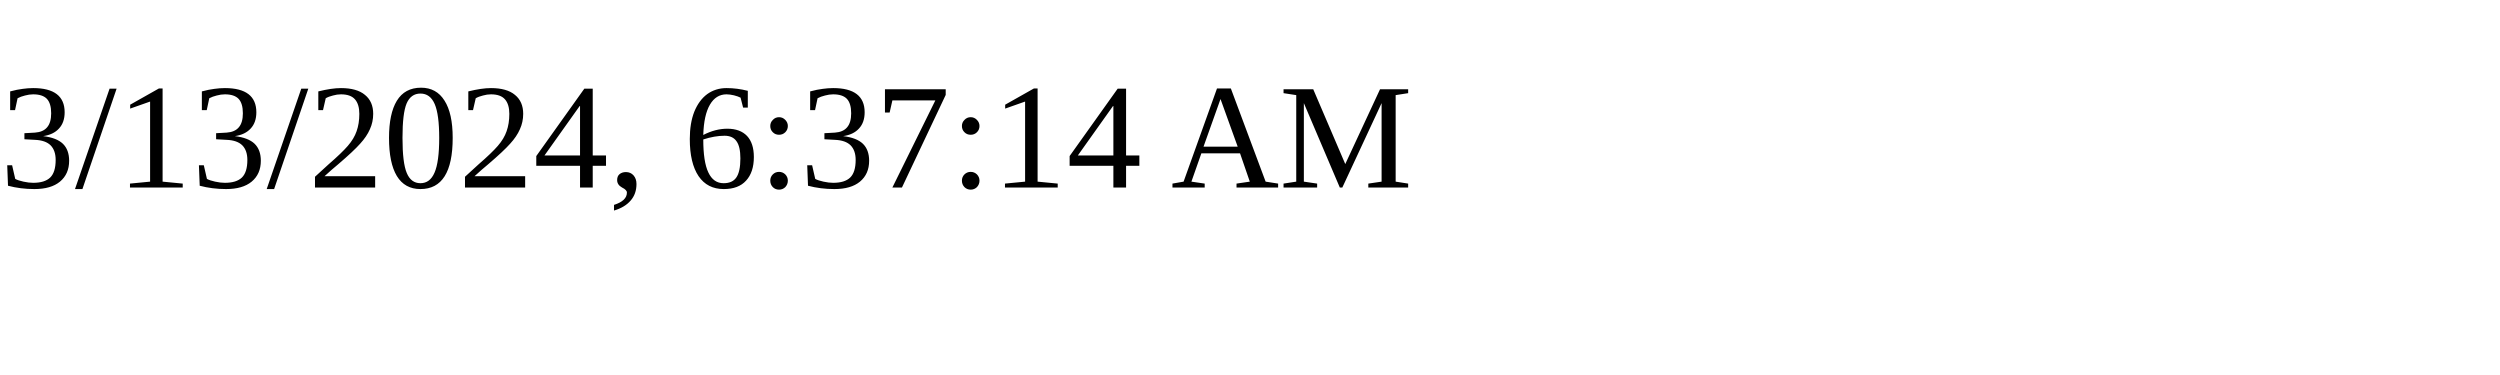
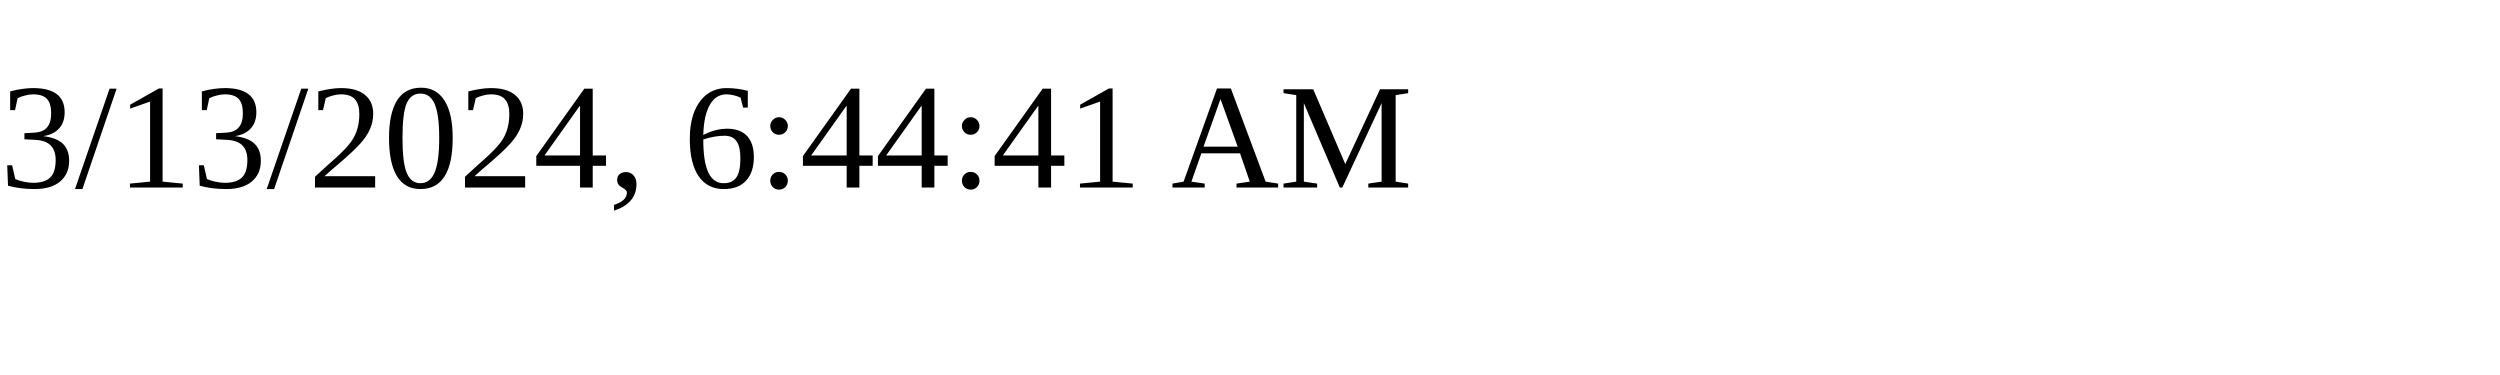
<svg xmlns="http://www.w3.org/2000/svg" height="30" width="200">
-   <text x="0" y="15">3/13/2024, 6:37:14 AM</text>
+   <text x="0" y="15">3/13/2024, 6:44:41 AM</text>
</svg>
